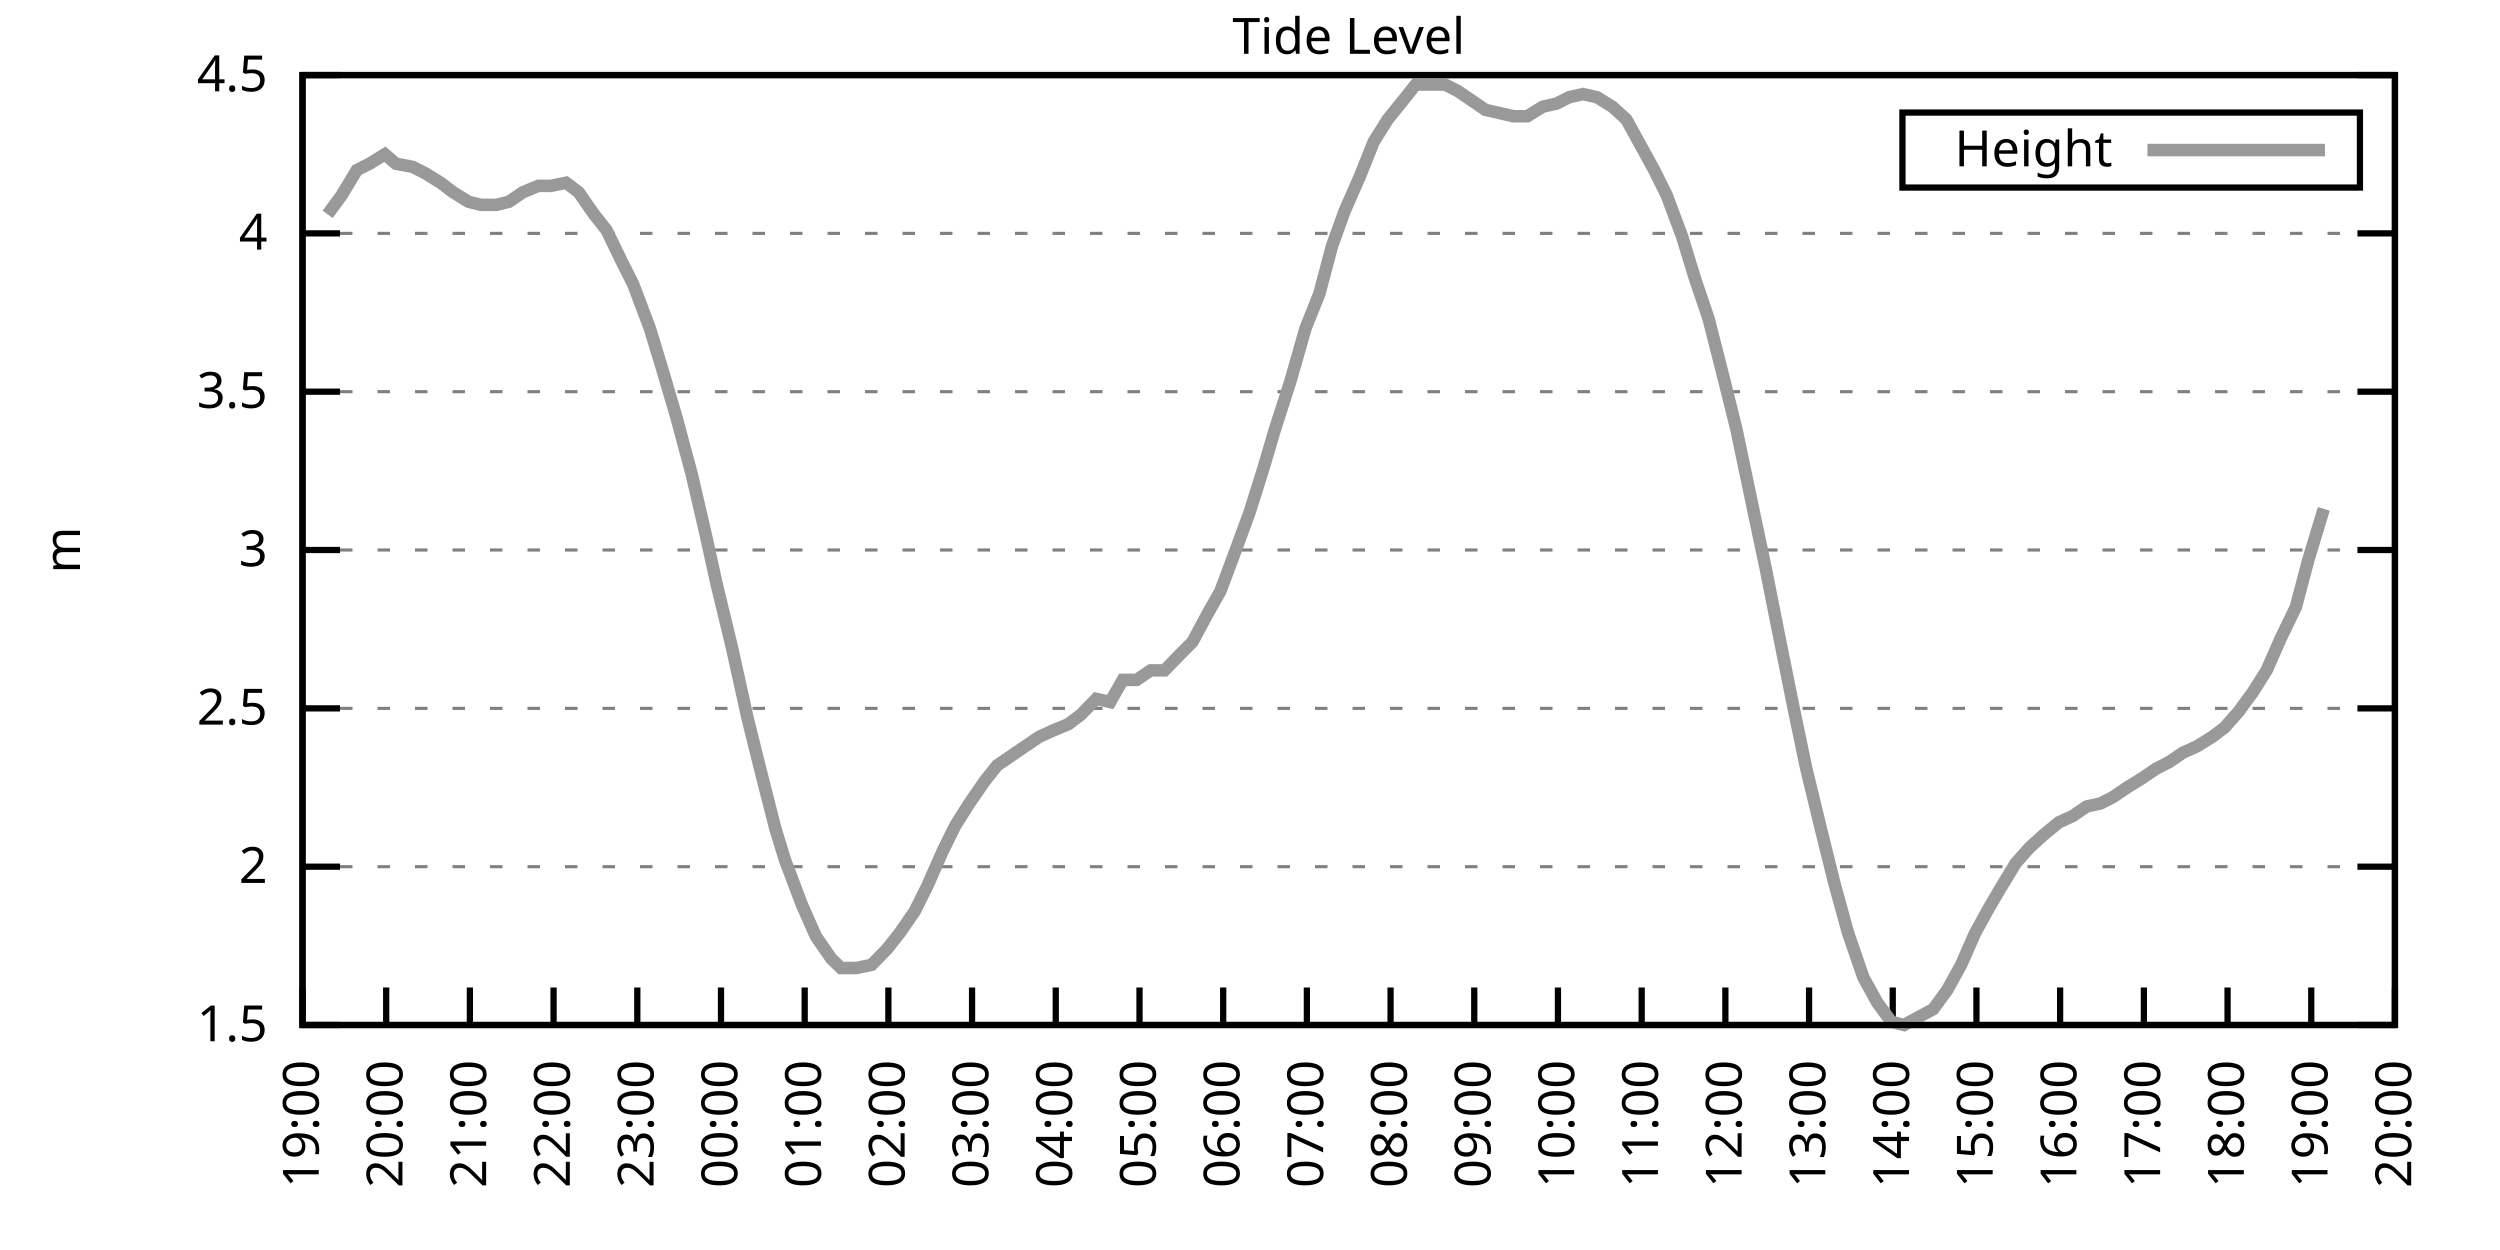
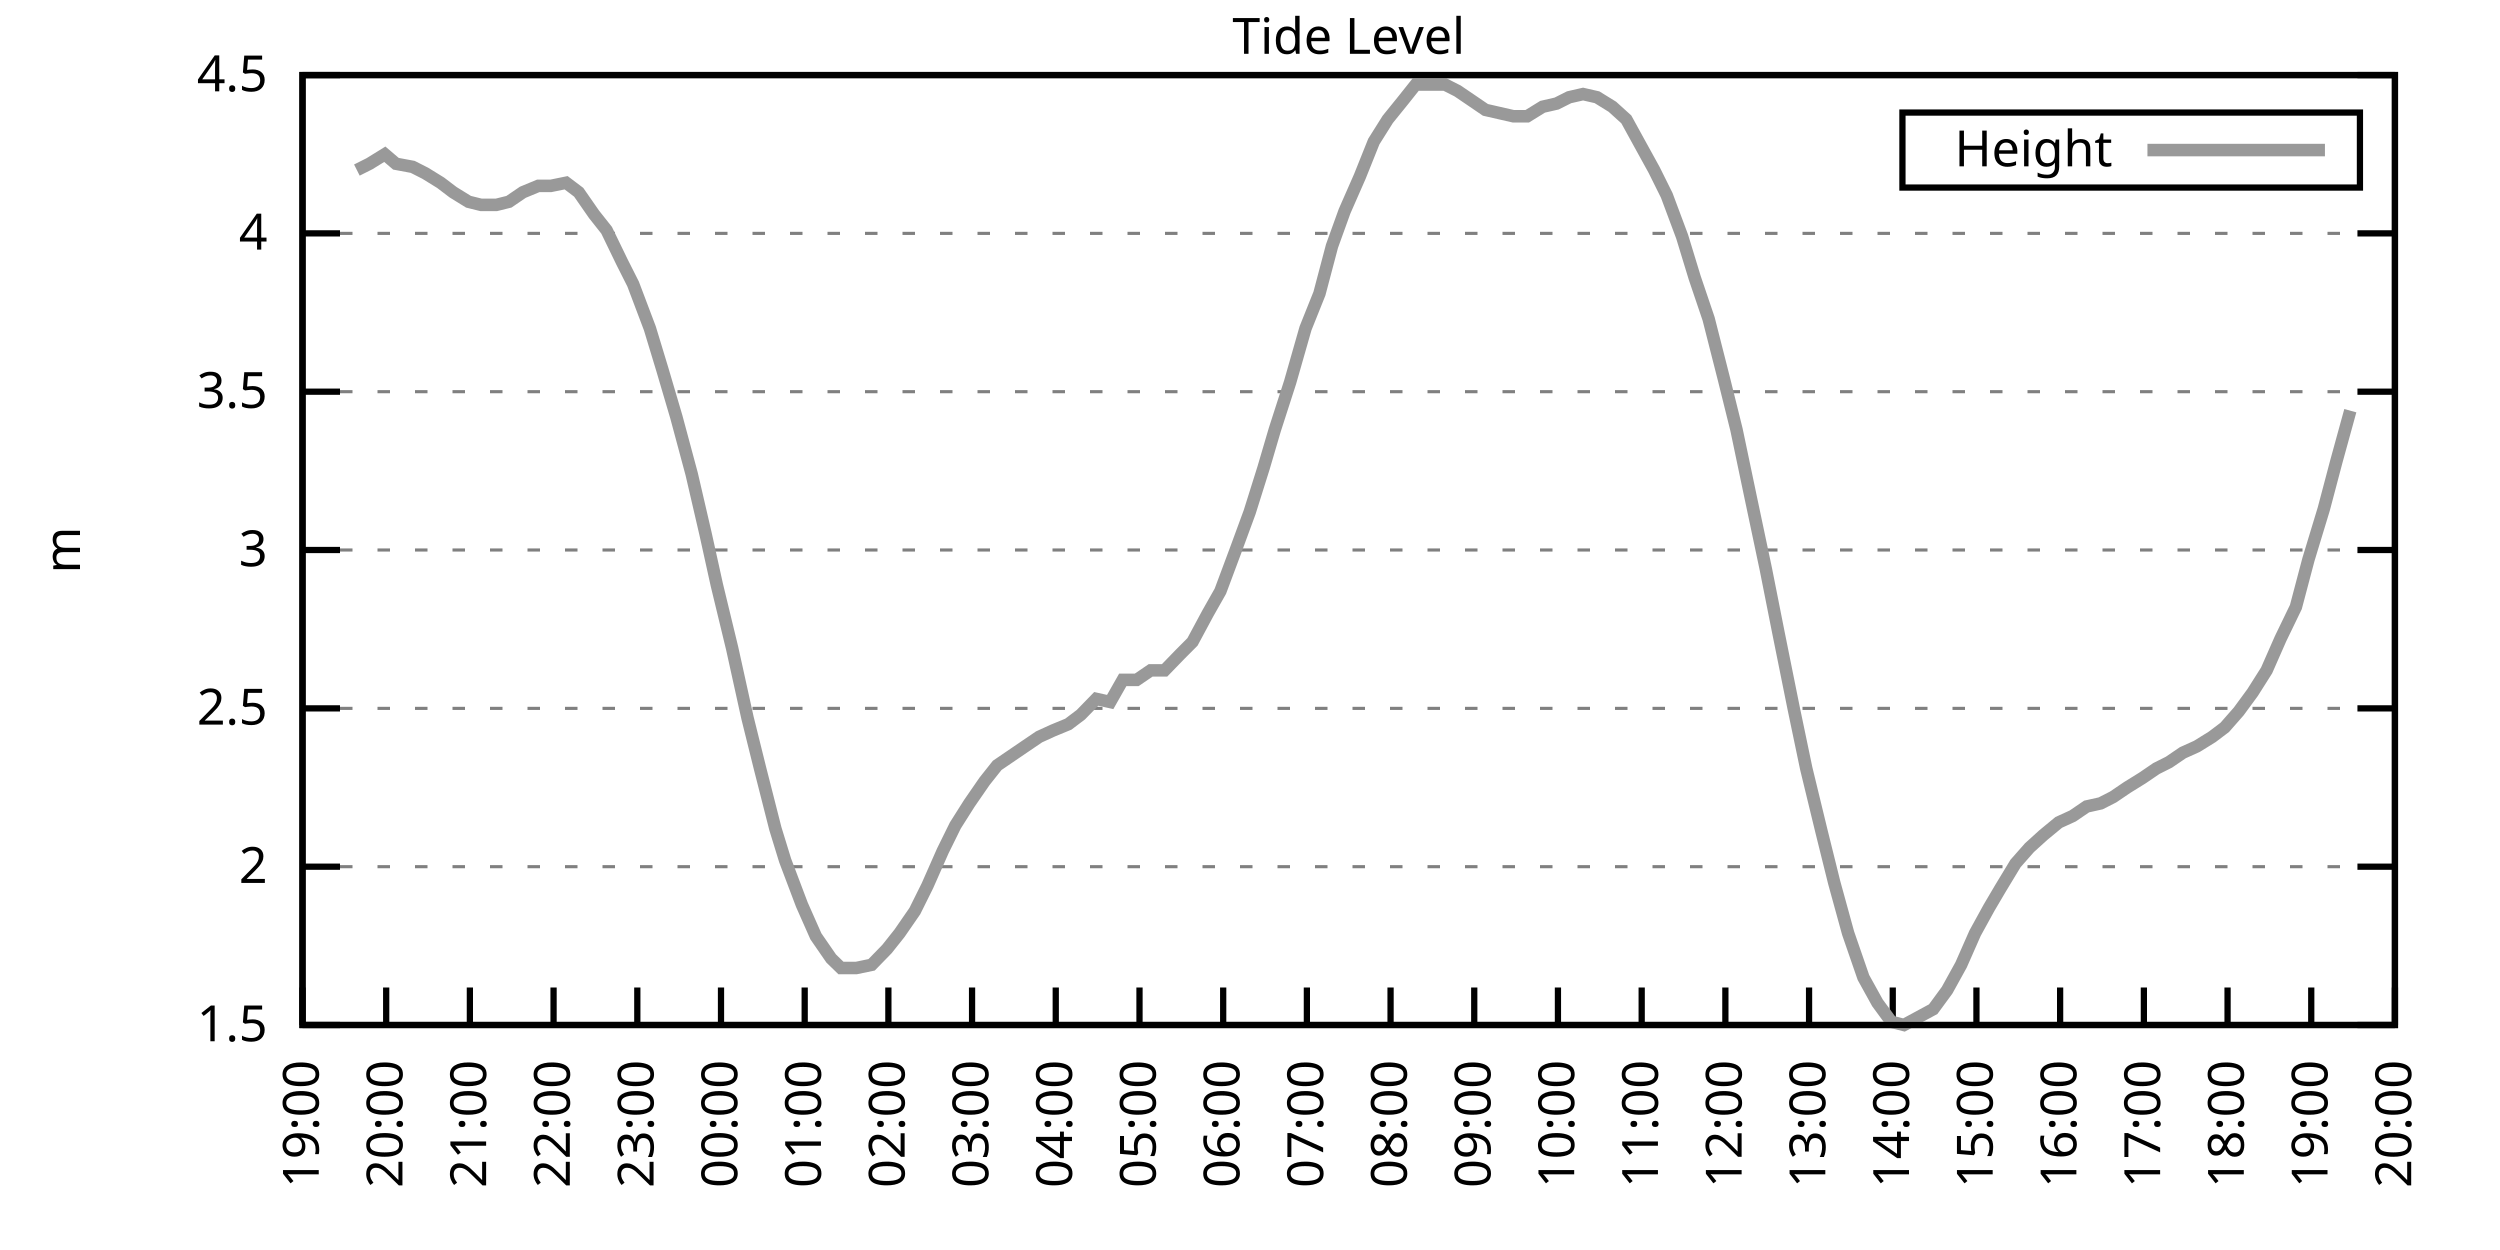
<svg xmlns="http://www.w3.org/2000/svg" xmlns:xlink="http://www.w3.org/1999/xlink" width="400" height="200" viewBox="0 0 400 200">
  <g id="gnuplot_canvas">
    <rect x="0" y="0" width="400" height="200" fill="none" />
    <defs>
      <circle id="gpDot" r="0.5" stroke-width="0.5" stroke="currentColor" />
      <path id="gpPt0" stroke-width="0.333" stroke="currentColor" d="M-1,0 h2 M0,-1 v2" />
      <path id="gpPt1" stroke-width="0.333" stroke="currentColor" d="M-1,-1 L1,1 M1,-1 L-1,1" />
      <path id="gpPt2" stroke-width="0.333" stroke="currentColor" d="M-1,0 L1,0 M0,-1 L0,1 M-1,-1 L1,1 M-1,1 L1,-1" />
      <rect id="gpPt3" stroke-width="0.333" stroke="currentColor" x="-1" y="-1" width="2" height="2" />
      <rect id="gpPt4" stroke-width="0.333" stroke="currentColor" fill="currentColor" x="-1" y="-1" width="2" height="2" />
      <circle id="gpPt5" stroke-width="0.333" stroke="currentColor" cx="0" cy="0" r="1" />
      <use xlink:href="#gpPt5" id="gpPt6" fill="currentColor" stroke="none" />
      <path id="gpPt7" stroke-width="0.333" stroke="currentColor" d="M0,-1.33 L-1.33,0.67 L1.33,0.67 z" />
      <use xlink:href="#gpPt7" id="gpPt8" fill="currentColor" stroke="none" />
      <use xlink:href="#gpPt7" id="gpPt9" stroke="currentColor" transform="rotate(180)" />
      <use xlink:href="#gpPt9" id="gpPt10" fill="currentColor" stroke="none" />
      <use xlink:href="#gpPt3" id="gpPt11" stroke="currentColor" transform="rotate(45)" />
      <use xlink:href="#gpPt11" id="gpPt12" fill="currentColor" stroke="none" />
      <path id="gpPt13" stroke-width="0.333" stroke="currentColor" d="M0,1.330 L1.265,0.411 L0.782,-1.067 L-0.782,-1.076 L-1.265,0.411 z" />
      <use xlink:href="#gpPt13" id="gpPt14" fill="currentColor" stroke="none" />
      <filter id="textbox" filterUnits="objectBoundingBox" x="0" y="0" height="1" width="1">
        <feFlood flood-color="white" flood-opacity="1" result="bgnd" />
        <feComposite in="SourceGraphic" in2="bgnd" operator="atop" />
      </filter>
      <filter id="greybox" filterUnits="objectBoundingBox" x="0" y="0" height="1" width="1">
        <feFlood flood-color="lightgrey" flood-opacity="1" result="grey" />
        <feComposite in="SourceGraphic" in2="grey" operator="atop" />
      </filter>
    </defs>
    <g fill="none" color="white" stroke="currentColor" stroke-width="1.00" stroke-linecap="butt" stroke-linejoin="miter">
</g>
    <g fill="none" color="black" stroke="currentColor" stroke-width="1.00" stroke-linecap="butt" stroke-linejoin="miter">
      <g stroke="none" shape-rendering="crispEdges">
        <polygon fill="rgb(255, 255, 255)" points="48.40,164.00 383.18,164.00 383.18,12.02 48.40,12.02 " />
      </g>
    </g>
    <g fill="none" color="black" stroke="currentColor" stroke-width="1.00" stroke-linecap="butt" stroke-linejoin="miter">
</g>
    <g fill="none" color="black" stroke="black" stroke-width="0.50" stroke-linecap="butt" stroke-linejoin="miter">
</g>
    <g fill="none" color="gray" stroke="currentColor" stroke-width="0.50" stroke-linecap="butt" stroke-linejoin="miter">
      <path stroke="gray" stroke-dasharray="2,4" class="gridline" d="M48.40,164.00 L383.19,164.00  " />
    </g>
    <g fill="none" color="gray" stroke="gray" stroke-width="1.00" stroke-linecap="butt" stroke-linejoin="miter">
</g>
    <g fill="none" color="black" stroke="currentColor" stroke-width="1.00" stroke-linecap="butt" stroke-linejoin="miter">
      <path stroke="black" d="M48.40,164.00 L54.40,164.00 M383.19,164.00 L377.19,164.00  " />
      <g transform="translate(42.80,166.60)" stroke="none" fill="black" font-family="Sans" font-size="8.00" text-anchor="end">
        <text>
          <tspan font-family="Sans"> 1.5</tspan>
        </text>
      </g>
    </g>
    <g fill="none" color="black" stroke="currentColor" stroke-width="1.00" stroke-linecap="butt" stroke-linejoin="miter">
</g>
    <g fill="none" color="black" stroke="black" stroke-width="0.50" stroke-linecap="butt" stroke-linejoin="miter">
</g>
    <g fill="none" color="gray" stroke="currentColor" stroke-width="0.50" stroke-linecap="butt" stroke-linejoin="miter">
      <path stroke="gray" stroke-dasharray="2,4" class="gridline" d="M48.40,138.67 L383.19,138.67  " />
    </g>
    <g fill="none" color="gray" stroke="gray" stroke-width="1.00" stroke-linecap="butt" stroke-linejoin="miter">
</g>
    <g fill="none" color="black" stroke="currentColor" stroke-width="1.00" stroke-linecap="butt" stroke-linejoin="miter">
      <path stroke="black" d="M48.40,138.67 L54.40,138.67 M383.19,138.67 L377.19,138.67  " />
      <g transform="translate(42.80,141.27)" stroke="none" fill="black" font-family="Sans" font-size="8.00" text-anchor="end">
        <text>
          <tspan font-family="Sans"> 2</tspan>
        </text>
      </g>
    </g>
    <g fill="none" color="black" stroke="currentColor" stroke-width="1.00" stroke-linecap="butt" stroke-linejoin="miter">
</g>
    <g fill="none" color="black" stroke="black" stroke-width="0.50" stroke-linecap="butt" stroke-linejoin="miter">
</g>
    <g fill="none" color="gray" stroke="currentColor" stroke-width="0.50" stroke-linecap="butt" stroke-linejoin="miter">
      <path stroke="gray" stroke-dasharray="2,4" class="gridline" d="M48.40,113.34 L383.19,113.34  " />
    </g>
    <g fill="none" color="gray" stroke="gray" stroke-width="1.00" stroke-linecap="butt" stroke-linejoin="miter">
</g>
    <g fill="none" color="black" stroke="currentColor" stroke-width="1.00" stroke-linecap="butt" stroke-linejoin="miter">
      <path stroke="black" d="M48.40,113.34 L54.40,113.34 M383.19,113.34 L377.19,113.34  " />
      <g transform="translate(42.80,115.94)" stroke="none" fill="black" font-family="Sans" font-size="8.00" text-anchor="end">
        <text>
          <tspan font-family="Sans"> 2.5</tspan>
        </text>
      </g>
    </g>
    <g fill="none" color="black" stroke="currentColor" stroke-width="1.00" stroke-linecap="butt" stroke-linejoin="miter">
</g>
    <g fill="none" color="black" stroke="black" stroke-width="0.50" stroke-linecap="butt" stroke-linejoin="miter">
</g>
    <g fill="none" color="gray" stroke="currentColor" stroke-width="0.50" stroke-linecap="butt" stroke-linejoin="miter">
      <path stroke="gray" stroke-dasharray="2,4" class="gridline" d="M48.40,88.00 L383.19,88.00  " />
    </g>
    <g fill="none" color="gray" stroke="gray" stroke-width="1.00" stroke-linecap="butt" stroke-linejoin="miter">
</g>
    <g fill="none" color="black" stroke="currentColor" stroke-width="1.00" stroke-linecap="butt" stroke-linejoin="miter">
      <path stroke="black" d="M48.40,88.00 L54.40,88.00 M383.19,88.00 L377.19,88.00  " />
      <g transform="translate(42.80,90.60)" stroke="none" fill="black" font-family="Sans" font-size="8.00" text-anchor="end">
        <text>
          <tspan font-family="Sans"> 3</tspan>
        </text>
      </g>
    </g>
    <g fill="none" color="black" stroke="currentColor" stroke-width="1.00" stroke-linecap="butt" stroke-linejoin="miter">
</g>
    <g fill="none" color="black" stroke="black" stroke-width="0.50" stroke-linecap="butt" stroke-linejoin="miter">
</g>
    <g fill="none" color="gray" stroke="currentColor" stroke-width="0.50" stroke-linecap="butt" stroke-linejoin="miter">
      <path stroke="gray" stroke-dasharray="2,4" class="gridline" d="M48.40,62.67 L383.19,62.67  " />
    </g>
    <g fill="none" color="gray" stroke="gray" stroke-width="1.00" stroke-linecap="butt" stroke-linejoin="miter">
</g>
    <g fill="none" color="black" stroke="currentColor" stroke-width="1.00" stroke-linecap="butt" stroke-linejoin="miter">
      <path stroke="black" d="M48.40,62.67 L54.40,62.67 M383.19,62.67 L377.19,62.67  " />
      <g transform="translate(42.80,65.27)" stroke="none" fill="black" font-family="Sans" font-size="8.00" text-anchor="end">
        <text>
          <tspan font-family="Sans"> 3.5</tspan>
        </text>
      </g>
    </g>
    <g fill="none" color="black" stroke="currentColor" stroke-width="1.00" stroke-linecap="butt" stroke-linejoin="miter">
</g>
    <g fill="none" color="black" stroke="black" stroke-width="0.50" stroke-linecap="butt" stroke-linejoin="miter">
</g>
    <g fill="none" color="gray" stroke="currentColor" stroke-width="0.50" stroke-linecap="butt" stroke-linejoin="miter">
      <path stroke="gray" stroke-dasharray="2,4" class="gridline" d="M48.40,37.34 L383.19,37.34  " />
    </g>
    <g fill="none" color="gray" stroke="gray" stroke-width="1.00" stroke-linecap="butt" stroke-linejoin="miter">
</g>
    <g fill="none" color="black" stroke="currentColor" stroke-width="1.00" stroke-linecap="butt" stroke-linejoin="miter">
      <path stroke="black" d="M48.40,37.34 L54.40,37.34 M383.19,37.34 L377.19,37.34  " />
      <g transform="translate(42.80,39.94)" stroke="none" fill="black" font-family="Sans" font-size="8.00" text-anchor="end">
        <text>
          <tspan font-family="Sans"> 4</tspan>
        </text>
      </g>
    </g>
    <g fill="none" color="black" stroke="currentColor" stroke-width="1.00" stroke-linecap="butt" stroke-linejoin="miter">
</g>
    <g fill="none" color="black" stroke="black" stroke-width="0.50" stroke-linecap="butt" stroke-linejoin="miter">
</g>
    <g fill="none" color="gray" stroke="currentColor" stroke-width="0.50" stroke-linecap="butt" stroke-linejoin="miter">
      <path stroke="gray" stroke-dasharray="2,4" class="gridline" d="M48.40,12.01 L383.19,12.01  " />
    </g>
    <g fill="none" color="gray" stroke="gray" stroke-width="1.00" stroke-linecap="butt" stroke-linejoin="miter">
</g>
    <g fill="none" color="black" stroke="currentColor" stroke-width="1.00" stroke-linecap="butt" stroke-linejoin="miter">
      <path stroke="black" d="M48.40,12.01 L54.40,12.01 M383.19,12.01 L377.19,12.01  " />
      <g transform="translate(42.80,14.61)" stroke="none" fill="black" font-family="Sans" font-size="8.00" text-anchor="end">
        <text>
          <tspan font-family="Sans"> 4.5</tspan>
        </text>
      </g>
    </g>
    <g fill="none" color="black" stroke="currentColor" stroke-width="1.00" stroke-linecap="butt" stroke-linejoin="miter">
      <path stroke="black" d="M48.40,164.00 L48.40,158.00  " />
      <g transform="translate(51.00,169.60) rotate(270.00)" stroke="none" fill="black" font-family="Sans" font-size="8.00" text-anchor="end">
        <text>
          <tspan font-family="Sans">19:00</tspan>
        </text>
      </g>
    </g>
    <g fill="none" color="black" stroke="currentColor" stroke-width="1.00" stroke-linecap="butt" stroke-linejoin="miter">
      <path stroke="black" d="M61.79,164.00 L61.79,158.00  " />
      <g transform="translate(64.39,169.60) rotate(270.00)" stroke="none" fill="black" font-family="Sans" font-size="8.00" text-anchor="end">
        <text>
          <tspan font-family="Sans">20:00</tspan>
        </text>
      </g>
    </g>
    <g fill="none" color="black" stroke="currentColor" stroke-width="1.00" stroke-linecap="butt" stroke-linejoin="miter">
      <path stroke="black" d="M75.18,164.00 L75.18,158.00  " />
      <g transform="translate(77.78,169.60) rotate(270.00)" stroke="none" fill="black" font-family="Sans" font-size="8.00" text-anchor="end">
        <text>
          <tspan font-family="Sans">21:00</tspan>
        </text>
      </g>
    </g>
    <g fill="none" color="black" stroke="currentColor" stroke-width="1.00" stroke-linecap="butt" stroke-linejoin="miter">
      <path stroke="black" d="M88.57,164.00 L88.57,158.00  " />
      <g transform="translate(91.17,169.60) rotate(270.00)" stroke="none" fill="black" font-family="Sans" font-size="8.00" text-anchor="end">
        <text>
          <tspan font-family="Sans">22:00</tspan>
        </text>
      </g>
    </g>
    <g fill="none" color="black" stroke="currentColor" stroke-width="1.00" stroke-linecap="butt" stroke-linejoin="miter">
      <path stroke="black" d="M101.97,164.00 L101.97,158.00  " />
      <g transform="translate(104.57,169.60) rotate(270.00)" stroke="none" fill="black" font-family="Sans" font-size="8.00" text-anchor="end">
        <text>
          <tspan font-family="Sans">23:00</tspan>
        </text>
      </g>
    </g>
    <g fill="none" color="black" stroke="currentColor" stroke-width="1.00" stroke-linecap="butt" stroke-linejoin="miter">
      <path stroke="black" d="M115.36,164.00 L115.36,158.00  " />
      <g transform="translate(117.96,169.60) rotate(270.00)" stroke="none" fill="black" font-family="Sans" font-size="8.00" text-anchor="end">
        <text>
          <tspan font-family="Sans">00:00</tspan>
        </text>
      </g>
    </g>
    <g fill="none" color="black" stroke="currentColor" stroke-width="1.00" stroke-linecap="butt" stroke-linejoin="miter">
      <path stroke="black" d="M128.75,164.00 L128.75,158.00  " />
      <g transform="translate(131.35,169.60) rotate(270.00)" stroke="none" fill="black" font-family="Sans" font-size="8.00" text-anchor="end">
        <text>
          <tspan font-family="Sans">01:00</tspan>
        </text>
      </g>
    </g>
    <g fill="none" color="black" stroke="currentColor" stroke-width="1.00" stroke-linecap="butt" stroke-linejoin="miter">
      <path stroke="black" d="M142.14,164.00 L142.14,158.00  " />
      <g transform="translate(144.74,169.60) rotate(270.00)" stroke="none" fill="black" font-family="Sans" font-size="8.00" text-anchor="end">
        <text>
          <tspan font-family="Sans">02:00</tspan>
        </text>
      </g>
    </g>
    <g fill="none" color="black" stroke="currentColor" stroke-width="1.00" stroke-linecap="butt" stroke-linejoin="miter">
      <path stroke="black" d="M155.53,164.00 L155.53,158.00  " />
      <g transform="translate(158.13,169.60) rotate(270.00)" stroke="none" fill="black" font-family="Sans" font-size="8.00" text-anchor="end">
        <text>
          <tspan font-family="Sans">03:00</tspan>
        </text>
      </g>
    </g>
    <g fill="none" color="black" stroke="currentColor" stroke-width="1.00" stroke-linecap="butt" stroke-linejoin="miter">
      <path stroke="black" d="M168.92,164.00 L168.92,158.00  " />
      <g transform="translate(171.52,169.60) rotate(270.00)" stroke="none" fill="black" font-family="Sans" font-size="8.00" text-anchor="end">
        <text>
          <tspan font-family="Sans">04:00</tspan>
        </text>
      </g>
    </g>
    <g fill="none" color="black" stroke="currentColor" stroke-width="1.00" stroke-linecap="butt" stroke-linejoin="miter">
      <path stroke="black" d="M182.32,164.00 L182.32,158.00  " />
      <g transform="translate(184.92,169.60) rotate(270.00)" stroke="none" fill="black" font-family="Sans" font-size="8.00" text-anchor="end">
        <text>
          <tspan font-family="Sans">05:00</tspan>
        </text>
      </g>
    </g>
    <g fill="none" color="black" stroke="currentColor" stroke-width="1.00" stroke-linecap="butt" stroke-linejoin="miter">
      <path stroke="black" d="M195.71,164.00 L195.71,158.00  " />
      <g transform="translate(198.31,169.60) rotate(270.00)" stroke="none" fill="black" font-family="Sans" font-size="8.00" text-anchor="end">
        <text>
          <tspan font-family="Sans">06:00</tspan>
        </text>
      </g>
    </g>
    <g fill="none" color="black" stroke="currentColor" stroke-width="1.00" stroke-linecap="butt" stroke-linejoin="miter">
      <path stroke="black" d="M209.10,164.00 L209.10,158.00  " />
      <g transform="translate(211.70,169.60) rotate(270.00)" stroke="none" fill="black" font-family="Sans" font-size="8.00" text-anchor="end">
        <text>
          <tspan font-family="Sans">07:00</tspan>
        </text>
      </g>
    </g>
    <g fill="none" color="black" stroke="currentColor" stroke-width="1.00" stroke-linecap="butt" stroke-linejoin="miter">
      <path stroke="black" d="M222.49,164.00 L222.49,158.00  " />
      <g transform="translate(225.09,169.60) rotate(270.00)" stroke="none" fill="black" font-family="Sans" font-size="8.00" text-anchor="end">
        <text>
          <tspan font-family="Sans">08:00</tspan>
        </text>
      </g>
    </g>
    <g fill="none" color="black" stroke="currentColor" stroke-width="1.00" stroke-linecap="butt" stroke-linejoin="miter">
      <path stroke="black" d="M235.88,164.00 L235.88,158.00  " />
      <g transform="translate(238.48,169.60) rotate(270.00)" stroke="none" fill="black" font-family="Sans" font-size="8.00" text-anchor="end">
        <text>
          <tspan font-family="Sans">09:00</tspan>
        </text>
      </g>
    </g>
    <g fill="none" color="black" stroke="currentColor" stroke-width="1.00" stroke-linecap="butt" stroke-linejoin="miter">
      <path stroke="black" d="M249.27,164.00 L249.27,158.00  " />
      <g transform="translate(251.87,169.60) rotate(270.00)" stroke="none" fill="black" font-family="Sans" font-size="8.00" text-anchor="end">
        <text>
          <tspan font-family="Sans">10:00</tspan>
        </text>
      </g>
    </g>
    <g fill="none" color="black" stroke="currentColor" stroke-width="1.00" stroke-linecap="butt" stroke-linejoin="miter">
      <path stroke="black" d="M262.67,164.00 L262.67,158.00  " />
      <g transform="translate(265.27,169.60) rotate(270.00)" stroke="none" fill="black" font-family="Sans" font-size="8.00" text-anchor="end">
        <text>
          <tspan font-family="Sans">11:00</tspan>
        </text>
      </g>
    </g>
    <g fill="none" color="black" stroke="currentColor" stroke-width="1.00" stroke-linecap="butt" stroke-linejoin="miter">
      <path stroke="black" d="M276.06,164.00 L276.06,158.00  " />
      <g transform="translate(278.66,169.60) rotate(270.00)" stroke="none" fill="black" font-family="Sans" font-size="8.00" text-anchor="end">
        <text>
          <tspan font-family="Sans">12:00</tspan>
        </text>
      </g>
    </g>
    <g fill="none" color="black" stroke="currentColor" stroke-width="1.00" stroke-linecap="butt" stroke-linejoin="miter">
      <path stroke="black" d="M289.45,164.00 L289.45,158.00  " />
      <g transform="translate(292.05,169.60) rotate(270.00)" stroke="none" fill="black" font-family="Sans" font-size="8.00" text-anchor="end">
        <text>
          <tspan font-family="Sans">13:00</tspan>
        </text>
      </g>
    </g>
    <g fill="none" color="black" stroke="currentColor" stroke-width="1.00" stroke-linecap="butt" stroke-linejoin="miter">
      <path stroke="black" d="M302.84,164.00 L302.84,158.00  " />
      <g transform="translate(305.44,169.60) rotate(270.00)" stroke="none" fill="black" font-family="Sans" font-size="8.00" text-anchor="end">
        <text>
          <tspan font-family="Sans">14:00</tspan>
        </text>
      </g>
    </g>
    <g fill="none" color="black" stroke="currentColor" stroke-width="1.00" stroke-linecap="butt" stroke-linejoin="miter">
      <path stroke="black" d="M316.23,164.00 L316.23,158.00  " />
      <g transform="translate(318.83,169.60) rotate(270.00)" stroke="none" fill="black" font-family="Sans" font-size="8.00" text-anchor="end">
        <text>
          <tspan font-family="Sans">15:00</tspan>
        </text>
      </g>
    </g>
    <g fill="none" color="black" stroke="currentColor" stroke-width="1.00" stroke-linecap="butt" stroke-linejoin="miter">
      <path stroke="black" d="M329.62,164.00 L329.62,158.00  " />
      <g transform="translate(332.22,169.60) rotate(270.00)" stroke="none" fill="black" font-family="Sans" font-size="8.00" text-anchor="end">
        <text>
          <tspan font-family="Sans">16:00</tspan>
        </text>
      </g>
    </g>
    <g fill="none" color="black" stroke="currentColor" stroke-width="1.00" stroke-linecap="butt" stroke-linejoin="miter">
      <path stroke="black" d="M343.02,164.00 L343.02,158.00  " />
      <g transform="translate(345.62,169.60) rotate(270.00)" stroke="none" fill="black" font-family="Sans" font-size="8.00" text-anchor="end">
        <text>
          <tspan font-family="Sans">17:00</tspan>
        </text>
      </g>
    </g>
    <g fill="none" color="black" stroke="currentColor" stroke-width="1.00" stroke-linecap="butt" stroke-linejoin="miter">
      <path stroke="black" d="M356.41,164.00 L356.41,158.00  " />
      <g transform="translate(359.01,169.60) rotate(270.00)" stroke="none" fill="black" font-family="Sans" font-size="8.00" text-anchor="end">
        <text>
          <tspan font-family="Sans">18:00</tspan>
        </text>
      </g>
    </g>
    <g fill="none" color="black" stroke="currentColor" stroke-width="1.00" stroke-linecap="butt" stroke-linejoin="miter">
      <path stroke="black" d="M369.80,164.00 L369.80,158.00  " />
      <g transform="translate(372.40,169.60) rotate(270.00)" stroke="none" fill="black" font-family="Sans" font-size="8.00" text-anchor="end">
        <text>
          <tspan font-family="Sans">19:00</tspan>
        </text>
      </g>
    </g>
    <g fill="none" color="black" stroke="currentColor" stroke-width="1.00" stroke-linecap="butt" stroke-linejoin="miter">
      <path stroke="black" d="M383.19,164.00 L383.19,158.00  " />
      <g transform="translate(385.79,169.60) rotate(270.00)" stroke="none" fill="black" font-family="Sans" font-size="8.00" text-anchor="end">
        <text>
          <tspan font-family="Sans">20:00</tspan>
        </text>
      </g>
    </g>
    <g fill="none" color="black" stroke="currentColor" stroke-width="1.00" stroke-linecap="butt" stroke-linejoin="miter">
</g>
    <g fill="none" color="black" stroke="currentColor" stroke-width="1.00" stroke-linecap="butt" stroke-linejoin="miter">
      <path stroke="black" d="M48.40,12.01 L48.40,164.00 L383.19,164.00 L383.19,12.01 L48.40,12.01 Z  " />
    </g>
    <g fill="none" color="black" stroke="currentColor" stroke-width="1.00" stroke-linecap="butt" stroke-linejoin="miter">
</g>
    <g fill="none" color="black" stroke="currentColor" stroke-width="1.00" stroke-linecap="butt" stroke-linejoin="miter">
      <path stroke="black" d="M304.39,30.01 L304.39,18.01 L377.59,18.01 L377.59,30.01 L304.39,30.01 Z  " />
    </g>
    <g id="Tide_level_plot_1">
      <g fill="none" color="white" stroke="black" stroke-width="2.00" stroke-linecap="butt" stroke-linejoin="miter">
</g>
      <g fill="none" color="black" stroke="currentColor" stroke-width="2.00" stroke-linecap="butt" stroke-linejoin="miter">
        <g transform="translate(337.99,26.61)" stroke="none" fill="black" font-family="Sans" font-size="8.00" text-anchor="end">
          <text>
            <tspan font-family="Sans">Height</tspan>
          </text>
        </g>
      </g>
      <g fill="none" color="black" stroke="currentColor" stroke-width="2.00" stroke-linecap="butt" stroke-linejoin="miter">
-         <path stroke="rgb(153, 153, 153)" d="M343.59,24.01 L371.99,24.01 M52.42,34.30 L54.65,31.26 L57.10,27.21 L59.11,26.20 L61.57,24.68 L63.35,26.20   L66.03,26.70 L68.04,27.72 L70.50,29.24 L72.50,30.76 L74.96,32.28 L76.97,32.78 L79.42,32.78 L81.43,32.28   L83.66,30.76 L86.12,29.74 L88.13,29.74 L90.58,29.24 L92.59,30.76 L95.05,34.30 L97.06,36.84 L99.51,41.90   L101.30,45.45 L103.98,52.54 L105.98,59.13 L108.22,66.73 L110.67,75.85 L112.90,85.47 L114.69,93.58 L117.14,103.71   L119.60,114.86 L121.61,122.96 L124.06,132.59 L125.62,137.66 L128.30,144.75 L130.54,149.81 L132.99,153.36 L134.55,154.88   L137.01,154.88 L139.46,154.37 L141.92,151.84 L143.93,149.31 L146.38,145.76 L148.39,141.71 L150.85,136.14 L152.85,132.08   L155.09,128.54 L157.54,124.99 L159.55,122.46 L161.78,120.94 L164.01,119.42 L166.25,117.90 L168.48,116.88 L170.93,115.87   L172.94,114.35 L175.40,111.82 L177.63,112.32 L179.64,108.78 L181.87,108.78 L184.10,107.26 L186.33,107.26 L188.79,104.72   L190.80,102.70 L193.25,98.14 L195.26,94.59 L197.72,88.00 L199.95,81.93 L202.18,74.83 L203.97,68.75 L206.42,61.15   L208.88,52.54 L211.11,46.97 L213.12,39.37 L215.13,33.80 L217.58,28.22 L219.81,22.65 L222.04,19.10 L224.50,16.06   L226.51,13.53 L228.96,13.53 L231.20,13.53 L233.20,14.54 L235.44,16.06 L237.67,17.58 L239.90,18.09 L242.13,18.60   L244.36,18.60 L246.82,17.08 L249.05,16.57 L251.06,15.56 L253.29,15.05 L255.52,15.56 L257.98,17.08 L260.21,19.10   L262.44,23.16 L264.67,27.21 L266.68,31.26 L269.14,37.85 L271.15,44.43 L273.38,51.02 L275.83,60.65 L277.84,68.75   L280.07,79.39 L282.53,91.04 L284.54,101.18 L286.99,113.34 L289.00,122.96 L291.46,133.10 L293.47,141.20 L295.70,149.31   L298.15,156.40 L300.39,160.45 L302.62,163.49 L304.63,164.00 L309.31,161.47 L311.54,158.43 L313.78,154.37 L316.01,149.31   L318.24,145.25 L320.03,142.21 L322.48,138.16 L324.71,135.63 L326.95,133.60 L329.40,131.58 L331.63,130.56 L333.86,129.04   L336.10,128.54 L338.10,127.52 L340.34,126.00 L342.79,124.48 L345.02,122.96 L347.03,121.95 L349.26,120.43 L351.50,119.42   L353.95,117.90 L355.96,116.38 L358.19,113.84 L360.42,110.80 L362.66,107.26 L364.89,102.19 L367.34,97.12 L369.35,89.52   L371.81,81.42  " />
+         <path stroke="rgb(153, 153, 153)" d="M343.59,24.01 L371.99,24.01 M57.10,27.21 L59.11,26.20 L61.57,24.68 L63.35,26.20 L66.03,26.70 L68.04,27.72   L70.50,29.24 L72.50,30.76 L74.96,32.28 L76.97,32.78 L79.42,32.78 L81.43,32.28 L83.66,30.76 L86.12,29.74   L88.13,29.74 L90.58,29.24 L92.59,30.76 L95.05,34.30 L97.06,36.84 L99.51,41.90 L101.30,45.45 L103.98,52.54   L105.98,59.13 L108.22,66.73 L110.67,75.85 L112.90,85.47 L114.69,93.58 L117.14,103.71 L119.60,114.86 L121.61,122.96   L124.06,132.59 L125.62,137.66 L128.30,144.75 L130.54,149.81 L132.99,153.36 L134.55,154.88 L137.01,154.88 L139.46,154.37   L141.92,151.84 L143.93,149.31 L146.38,145.76 L148.39,141.71 L150.85,136.14 L152.85,132.08 L155.09,128.54 L157.54,124.99   L159.55,122.46 L161.78,120.94 L164.01,119.42 L166.25,117.90 L168.48,116.88 L170.93,115.87 L172.94,114.35 L175.40,111.82   L177.63,112.32 L179.64,108.78 L181.87,108.78 L184.10,107.26 L186.33,107.26 L188.79,104.72 L190.80,102.70 L193.25,98.14   L195.26,94.59 L197.72,88.00 L199.95,81.93 L202.18,74.83 L203.97,68.75 L206.42,61.15 L208.88,52.54 L211.11,46.97   L213.12,39.37 L215.13,33.80 L217.58,28.22 L219.81,22.65 L222.04,19.10 L224.50,16.06 L226.51,13.53 L228.96,13.53   L231.20,13.53 L233.20,14.54 L235.44,16.06 L237.67,17.58 L239.90,18.09 L242.13,18.60 L244.36,18.60 L246.82,17.08   L249.05,16.57 L251.06,15.56 L253.29,15.05 L255.52,15.56 L257.98,17.08 L260.21,19.10 L262.44,23.16 L264.67,27.21   L266.68,31.26 L269.14,37.85 L271.15,44.43 L273.38,51.02 L275.83,60.65 L277.84,68.75 L280.07,79.39 L282.53,91.04   L284.54,101.18 L286.99,113.34 L289.00,122.96 L291.46,133.10 L293.47,141.20 L295.70,149.31 L298.15,156.40 L300.39,160.45   L302.62,163.49 L304.63,164.00 L309.31,161.47 L311.54,158.43 L313.78,154.37 L316.01,149.31 L318.24,145.25 L320.03,142.21   L322.48,138.16 L324.71,135.63 L326.95,133.60 L329.40,131.58 L331.63,130.56 L333.86,129.04 L336.10,128.54 L338.10,127.52   L340.34,126.00 L342.79,124.48 L345.02,122.96 L347.03,121.95 L349.26,120.43 L351.50,119.42 L353.95,117.90 L355.96,116.38   L358.19,113.84 L360.42,110.80 L362.66,107.26 L364.89,102.19 L367.34,97.12 L369.35,89.52 L371.81,81.42 L373.82,73.82   L376.05,65.71  " />
      </g>
    </g>
    <g fill="none" color="black" stroke="currentColor" stroke-width="2.00" stroke-linecap="butt" stroke-linejoin="miter">
</g>
    <g fill="none" color="black" stroke="black" stroke-width="1.00" stroke-linecap="butt" stroke-linejoin="miter">
</g>
    <g fill="none" color="black" stroke="currentColor" stroke-width="1.00" stroke-linecap="butt" stroke-linejoin="miter">
      <path stroke="black" d="M48.40,12.01 L48.40,164.00 L383.19,164.00 L383.19,12.01 L48.40,12.01 Z  " />
      <g transform="translate(12.80,88.01) rotate(270.00)" stroke="none" fill="black" font-family="Sans" font-size="8.00" text-anchor="middle">
        <text>
          <tspan font-family="Sans">m</tspan>
        </text>
      </g>
    </g>
    <g fill="none" color="black" stroke="currentColor" stroke-width="1.00" stroke-linecap="butt" stroke-linejoin="miter">
</g>
    <g fill="none" color="black" stroke="currentColor" stroke-width="1.00" stroke-linecap="butt" stroke-linejoin="miter">
      <g transform="translate(215.79,8.61)" stroke="none" fill="black" font-family="Sans" font-size="8.00" text-anchor="middle">
        <text>
          <tspan font-family="Sans">Tide Level</tspan>
        </text>
      </g>
    </g>
    <g fill="none" color="black" stroke="currentColor" stroke-width="1.00" stroke-linecap="butt" stroke-linejoin="miter">
</g>
  </g>
</svg>
